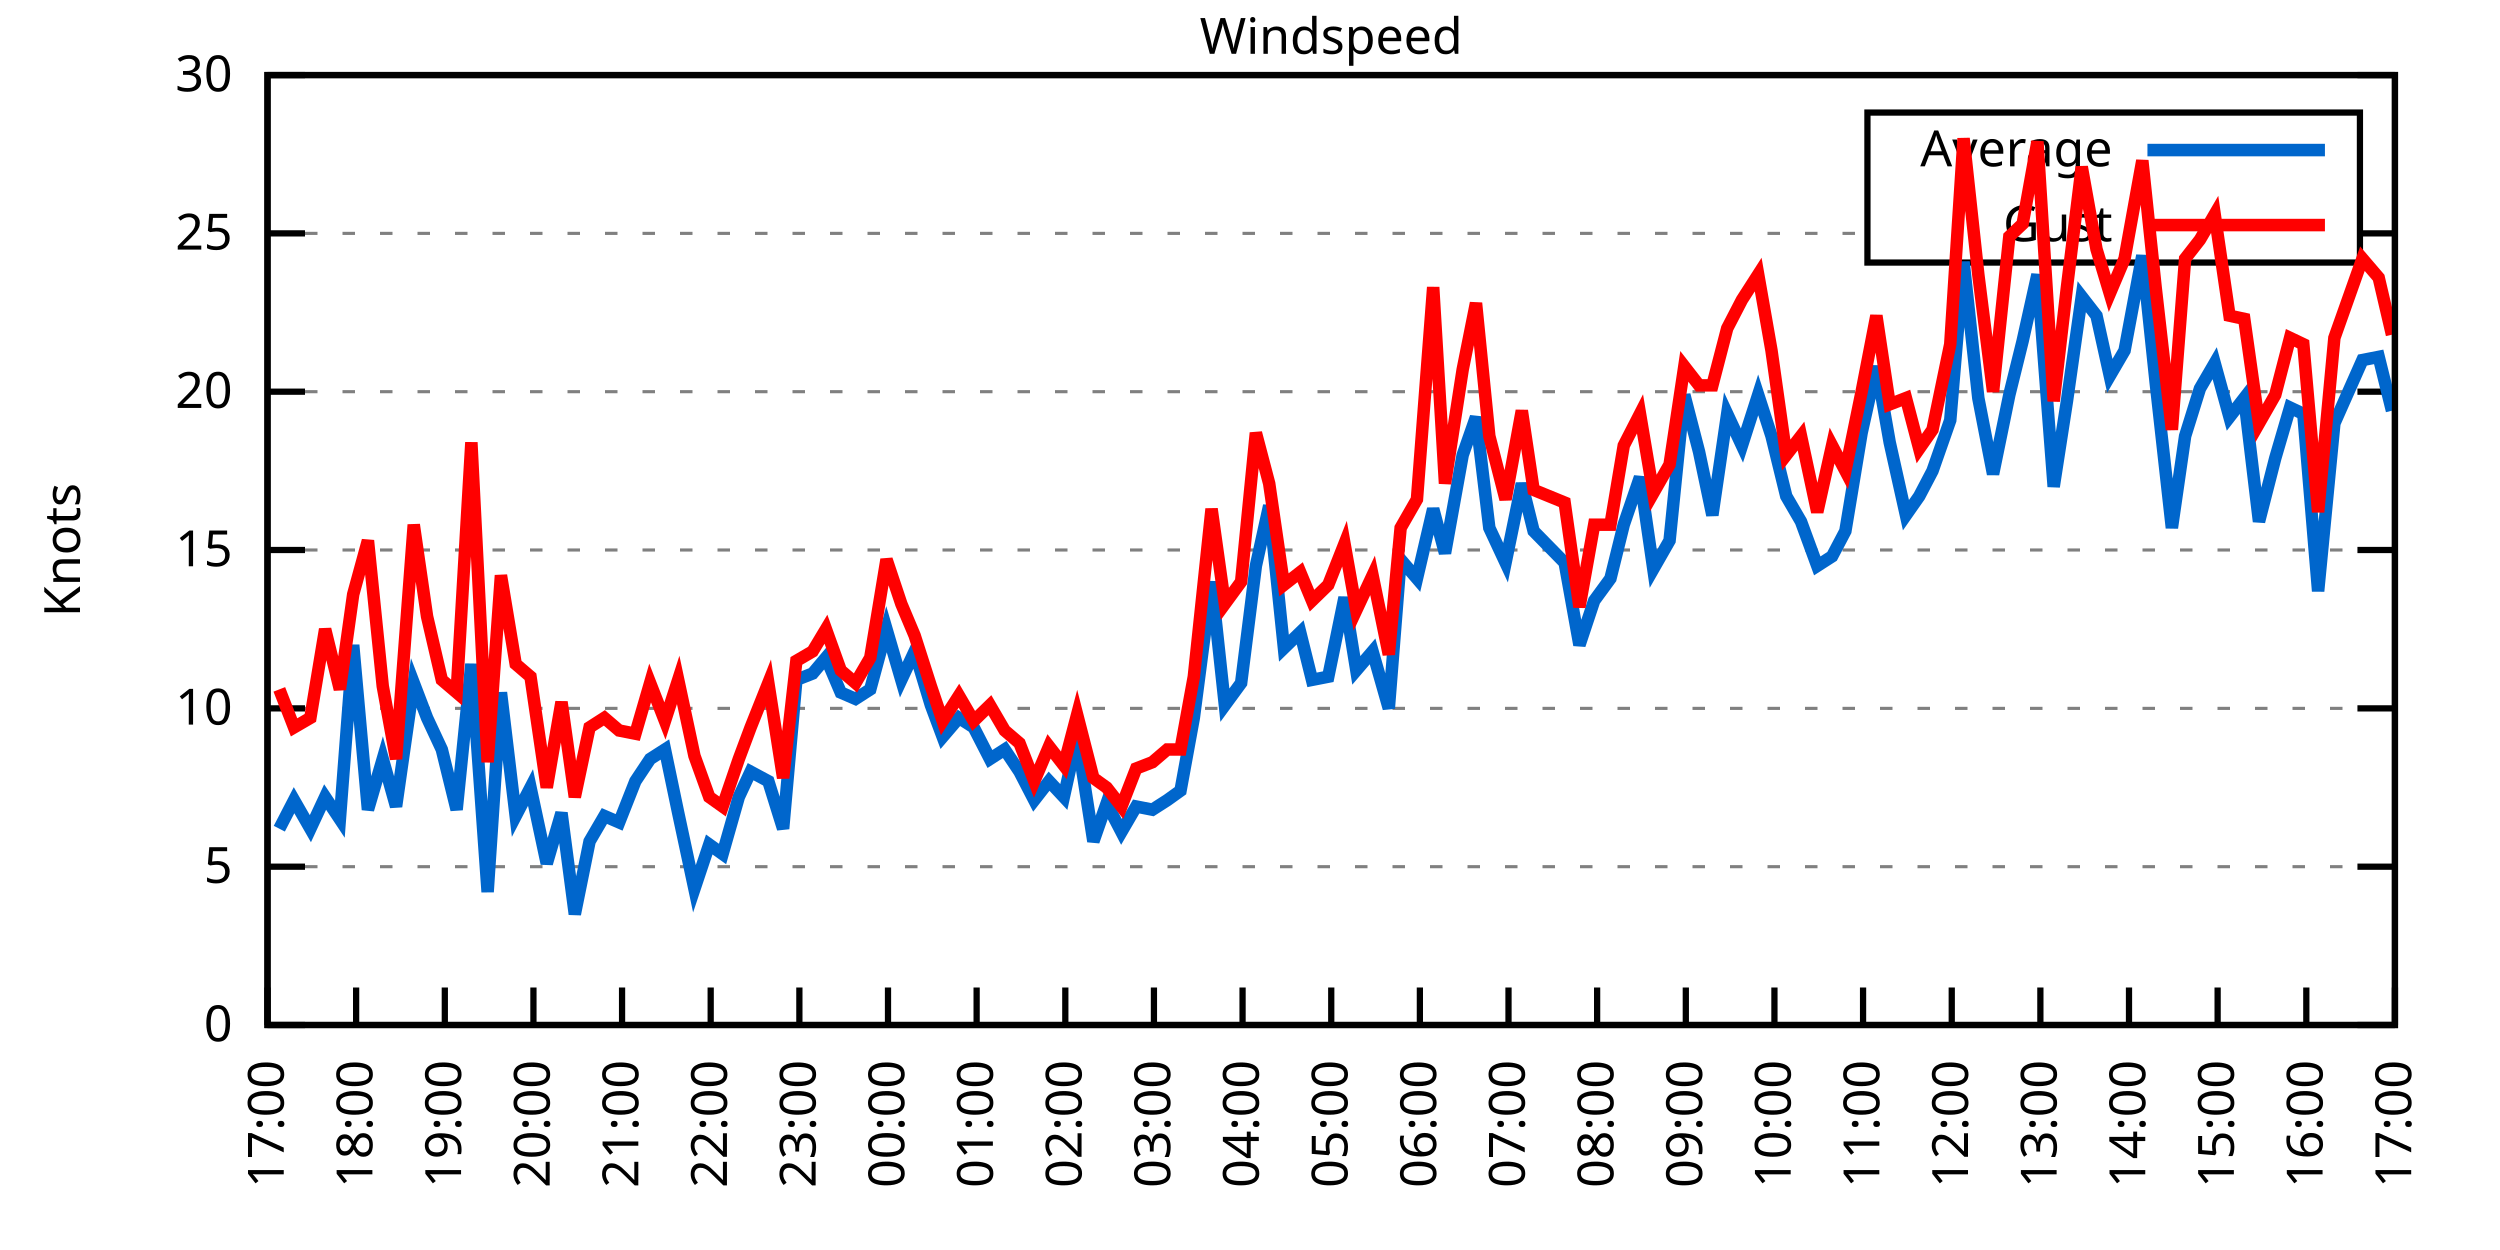
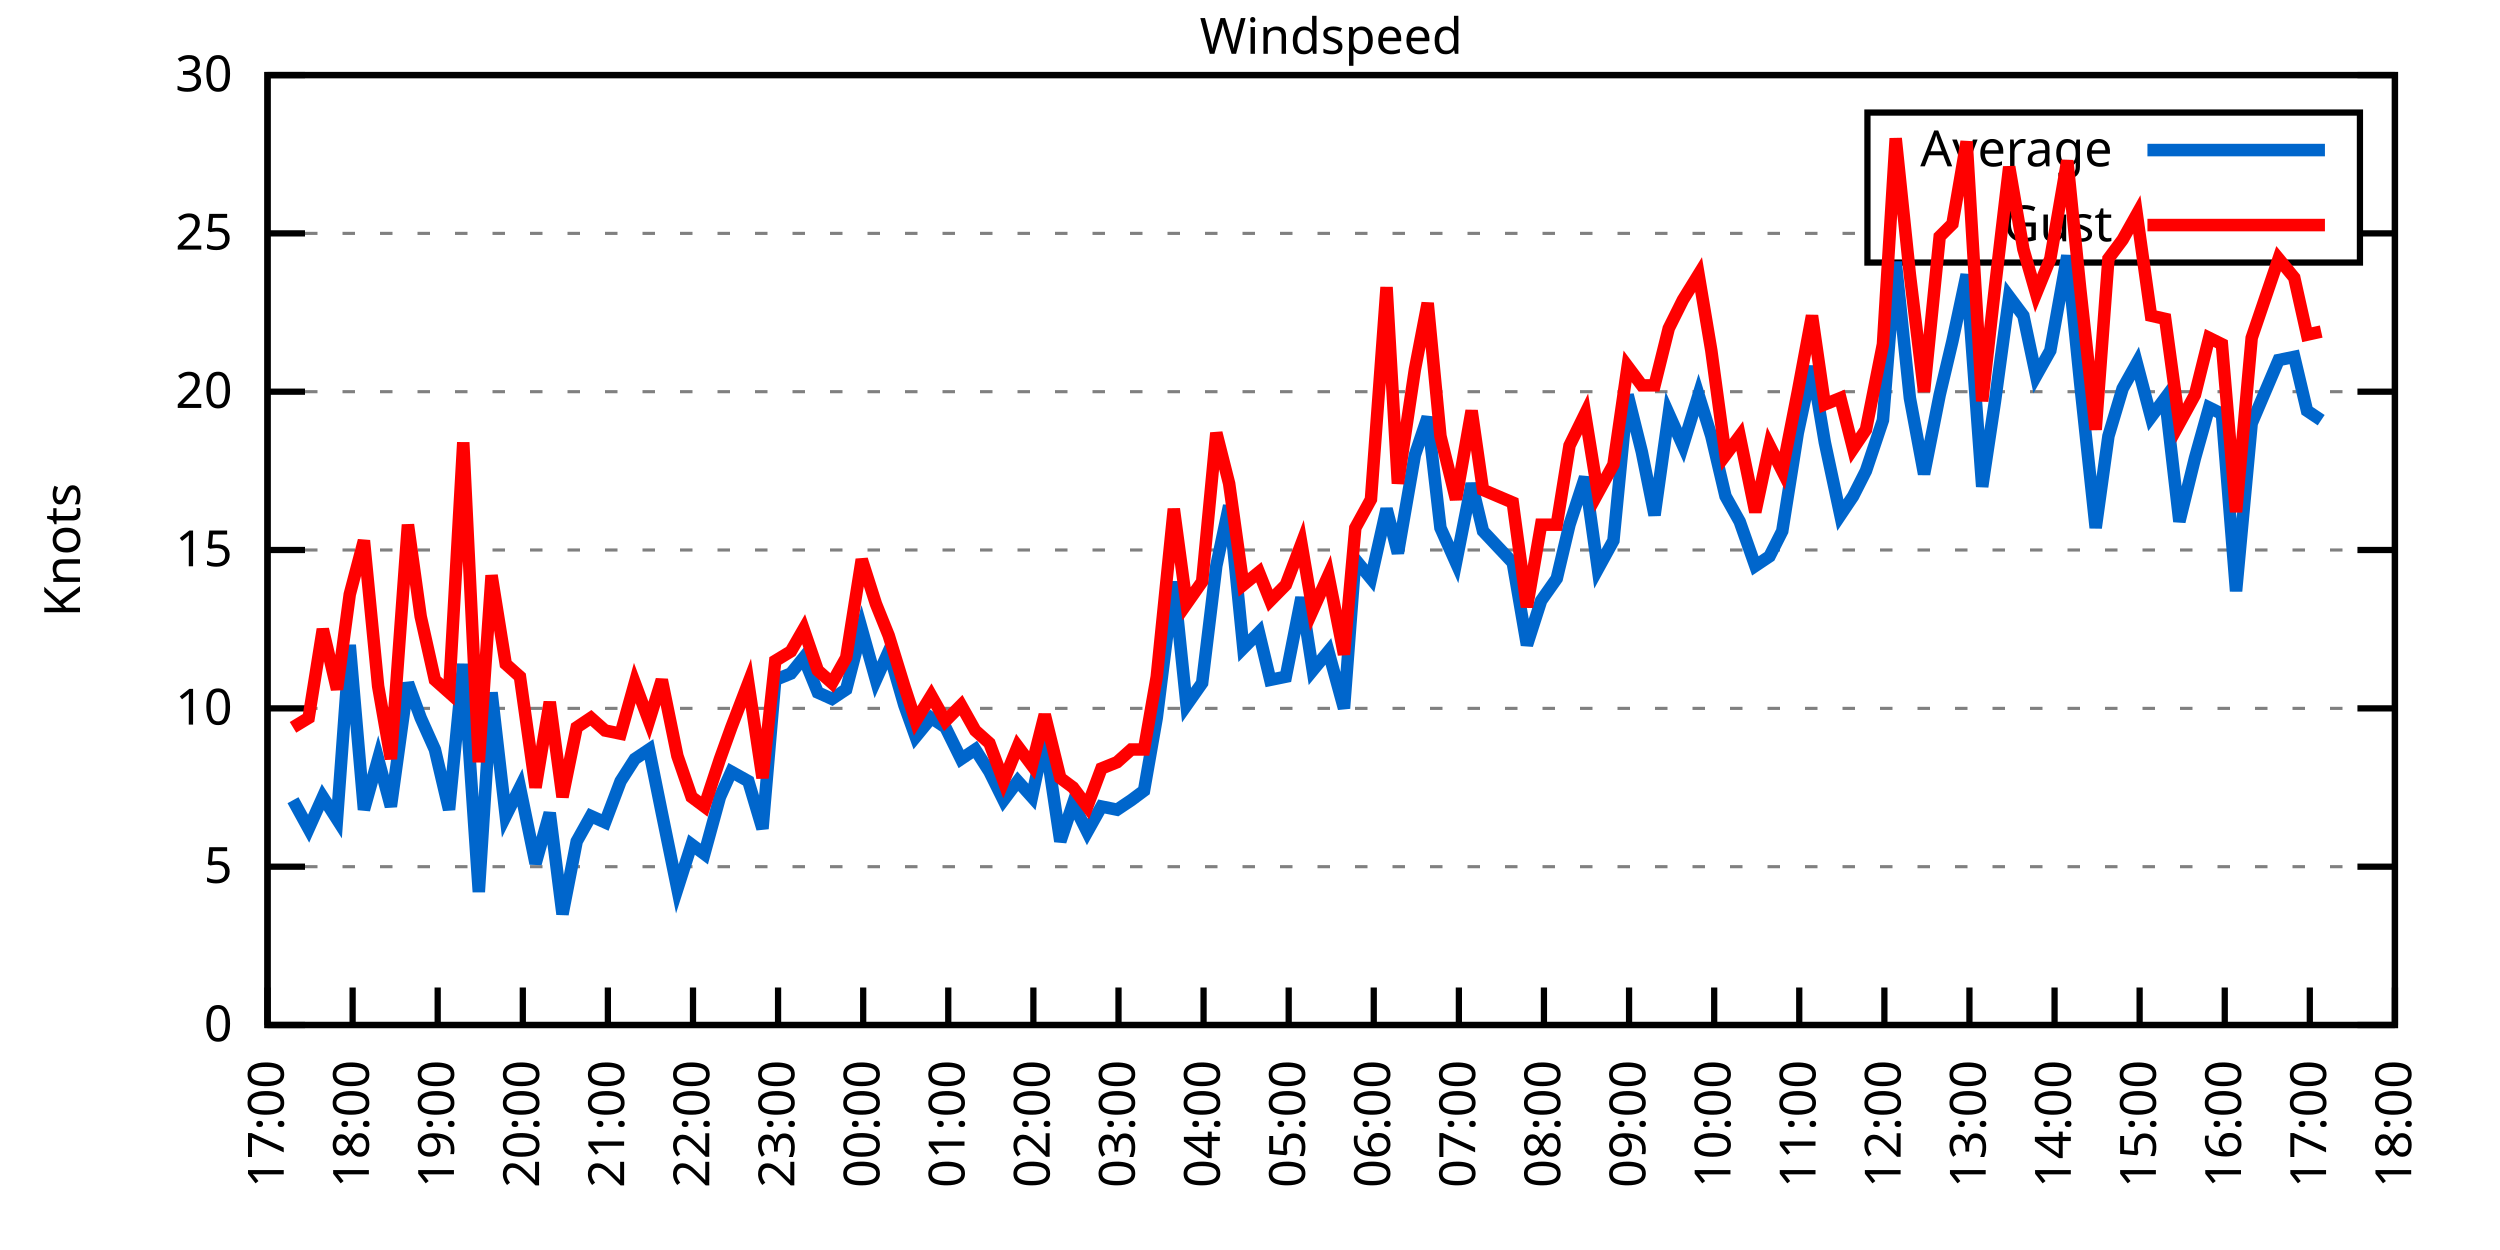
<svg xmlns="http://www.w3.org/2000/svg" xmlns:xlink="http://www.w3.org/1999/xlink" width="400" height="200" viewBox="0 0 400 200">
  <g id="gnuplot_canvas">
    <rect x="0" y="0" width="400" height="200" fill="none" />
    <defs>
      <circle id="gpDot" r="0.5" stroke-width="0.5" stroke="currentColor" />
      <path id="gpPt0" stroke-width="0.333" stroke="currentColor" d="M-1,0 h2 M0,-1 v2" />
      <path id="gpPt1" stroke-width="0.333" stroke="currentColor" d="M-1,-1 L1,1 M1,-1 L-1,1" />
      <path id="gpPt2" stroke-width="0.333" stroke="currentColor" d="M-1,0 L1,0 M0,-1 L0,1 M-1,-1 L1,1 M-1,1 L1,-1" />
      <rect id="gpPt3" stroke-width="0.333" stroke="currentColor" x="-1" y="-1" width="2" height="2" />
      <rect id="gpPt4" stroke-width="0.333" stroke="currentColor" fill="currentColor" x="-1" y="-1" width="2" height="2" />
      <circle id="gpPt5" stroke-width="0.333" stroke="currentColor" cx="0" cy="0" r="1" />
      <use xlink:href="#gpPt5" id="gpPt6" fill="currentColor" stroke="none" />
      <path id="gpPt7" stroke-width="0.333" stroke="currentColor" d="M0,-1.33 L-1.33,0.67 L1.33,0.67 z" />
      <use xlink:href="#gpPt7" id="gpPt8" fill="currentColor" stroke="none" />
      <use xlink:href="#gpPt7" id="gpPt9" stroke="currentColor" transform="rotate(180)" />
      <use xlink:href="#gpPt9" id="gpPt10" fill="currentColor" stroke="none" />
      <use xlink:href="#gpPt3" id="gpPt11" stroke="currentColor" transform="rotate(45)" />
      <use xlink:href="#gpPt11" id="gpPt12" fill="currentColor" stroke="none" />
      <path id="gpPt13" stroke-width="0.333" stroke="currentColor" d="M0,1.330 L1.265,0.411 L0.782,-1.067 L-0.782,-1.076 L-1.265,0.411 z" />
      <use xlink:href="#gpPt13" id="gpPt14" fill="currentColor" stroke="none" />
      <filter id="textbox" filterUnits="objectBoundingBox" x="0" y="0" height="1" width="1">
        <feFlood flood-color="white" flood-opacity="1" result="bgnd" />
        <feComposite in="SourceGraphic" in2="bgnd" operator="atop" />
      </filter>
      <filter id="greybox" filterUnits="objectBoundingBox" x="0" y="0" height="1" width="1">
        <feFlood flood-color="lightgrey" flood-opacity="1" result="grey" />
        <feComposite in="SourceGraphic" in2="grey" operator="atop" />
      </filter>
    </defs>
    <g fill="none" color="white" stroke="currentColor" stroke-width="1.00" stroke-linecap="butt" stroke-linejoin="miter">
</g>
    <g fill="none" color="black" stroke="currentColor" stroke-width="1.00" stroke-linecap="butt" stroke-linejoin="miter">
      <g stroke="none" shape-rendering="crispEdges">
        <polygon fill="rgb(255, 255, 255)" points="42.80,164.00 383.18,164.00 383.18,12.02 42.80,12.02 " />
      </g>
    </g>
    <g fill="none" color="black" stroke="currentColor" stroke-width="1.00" stroke-linecap="butt" stroke-linejoin="miter">
</g>
    <g fill="none" color="black" stroke="black" stroke-width="0.50" stroke-linecap="butt" stroke-linejoin="miter">
</g>
    <g fill="none" color="gray" stroke="currentColor" stroke-width="0.50" stroke-linecap="butt" stroke-linejoin="miter">
      <path stroke="gray" stroke-dasharray="2,4" class="gridline" d="M42.80,164.00 L383.19,164.00  " />
    </g>
    <g fill="none" color="gray" stroke="gray" stroke-width="1.00" stroke-linecap="butt" stroke-linejoin="miter">
</g>
    <g fill="none" color="black" stroke="currentColor" stroke-width="1.00" stroke-linecap="butt" stroke-linejoin="miter">
      <path stroke="black" d="M42.80,164.00 L48.80,164.00 M383.19,164.00 L377.19,164.00  " />
      <g transform="translate(37.20,166.60)" stroke="none" fill="black" font-family="Sans" font-size="8.00" text-anchor="end">
        <text>
          <tspan font-family="Sans"> 0</tspan>
        </text>
      </g>
    </g>
    <g fill="none" color="black" stroke="currentColor" stroke-width="1.00" stroke-linecap="butt" stroke-linejoin="miter">
</g>
    <g fill="none" color="black" stroke="black" stroke-width="0.50" stroke-linecap="butt" stroke-linejoin="miter">
</g>
    <g fill="none" color="gray" stroke="currentColor" stroke-width="0.50" stroke-linecap="butt" stroke-linejoin="miter">
      <path stroke="gray" stroke-dasharray="2,4" class="gridline" d="M42.80,138.67 L383.19,138.67  " />
    </g>
    <g fill="none" color="gray" stroke="gray" stroke-width="1.00" stroke-linecap="butt" stroke-linejoin="miter">
</g>
    <g fill="none" color="black" stroke="currentColor" stroke-width="1.00" stroke-linecap="butt" stroke-linejoin="miter">
      <path stroke="black" d="M42.80,138.67 L48.80,138.67 M383.19,138.67 L377.19,138.67  " />
      <g transform="translate(37.20,141.27)" stroke="none" fill="black" font-family="Sans" font-size="8.00" text-anchor="end">
        <text>
          <tspan font-family="Sans"> 5</tspan>
        </text>
      </g>
    </g>
    <g fill="none" color="black" stroke="currentColor" stroke-width="1.00" stroke-linecap="butt" stroke-linejoin="miter">
</g>
    <g fill="none" color="black" stroke="black" stroke-width="0.50" stroke-linecap="butt" stroke-linejoin="miter">
</g>
    <g fill="none" color="gray" stroke="currentColor" stroke-width="0.50" stroke-linecap="butt" stroke-linejoin="miter">
      <path stroke="gray" stroke-dasharray="2,4" class="gridline" d="M42.80,113.34 L383.19,113.34  " />
    </g>
    <g fill="none" color="gray" stroke="gray" stroke-width="1.00" stroke-linecap="butt" stroke-linejoin="miter">
</g>
    <g fill="none" color="black" stroke="currentColor" stroke-width="1.00" stroke-linecap="butt" stroke-linejoin="miter">
      <path stroke="black" d="M42.80,113.34 L48.80,113.34 M383.19,113.34 L377.19,113.34  " />
      <g transform="translate(37.20,115.94)" stroke="none" fill="black" font-family="Sans" font-size="8.00" text-anchor="end">
        <text>
          <tspan font-family="Sans"> 10</tspan>
        </text>
      </g>
    </g>
    <g fill="none" color="black" stroke="currentColor" stroke-width="1.00" stroke-linecap="butt" stroke-linejoin="miter">
</g>
    <g fill="none" color="black" stroke="black" stroke-width="0.50" stroke-linecap="butt" stroke-linejoin="miter">
</g>
    <g fill="none" color="gray" stroke="currentColor" stroke-width="0.50" stroke-linecap="butt" stroke-linejoin="miter">
      <path stroke="gray" stroke-dasharray="2,4" class="gridline" d="M42.80,88.00 L383.19,88.00  " />
    </g>
    <g fill="none" color="gray" stroke="gray" stroke-width="1.00" stroke-linecap="butt" stroke-linejoin="miter">
</g>
    <g fill="none" color="black" stroke="currentColor" stroke-width="1.00" stroke-linecap="butt" stroke-linejoin="miter">
      <path stroke="black" d="M42.80,88.00 L48.80,88.00 M383.19,88.00 L377.19,88.00  " />
      <g transform="translate(37.20,90.60)" stroke="none" fill="black" font-family="Sans" font-size="8.00" text-anchor="end">
        <text>
          <tspan font-family="Sans"> 15</tspan>
        </text>
      </g>
    </g>
    <g fill="none" color="black" stroke="currentColor" stroke-width="1.00" stroke-linecap="butt" stroke-linejoin="miter">
</g>
    <g fill="none" color="black" stroke="black" stroke-width="0.50" stroke-linecap="butt" stroke-linejoin="miter">
</g>
    <g fill="none" color="gray" stroke="currentColor" stroke-width="0.50" stroke-linecap="butt" stroke-linejoin="miter">
      <path stroke="gray" stroke-dasharray="2,4" class="gridline" d="M42.80,62.67 L383.19,62.67  " />
    </g>
    <g fill="none" color="gray" stroke="gray" stroke-width="1.00" stroke-linecap="butt" stroke-linejoin="miter">
</g>
    <g fill="none" color="black" stroke="currentColor" stroke-width="1.00" stroke-linecap="butt" stroke-linejoin="miter">
      <path stroke="black" d="M42.80,62.67 L48.80,62.67 M383.19,62.67 L377.19,62.67  " />
      <g transform="translate(37.20,65.27)" stroke="none" fill="black" font-family="Sans" font-size="8.00" text-anchor="end">
        <text>
          <tspan font-family="Sans"> 20</tspan>
        </text>
      </g>
    </g>
    <g fill="none" color="black" stroke="currentColor" stroke-width="1.00" stroke-linecap="butt" stroke-linejoin="miter">
</g>
    <g fill="none" color="black" stroke="black" stroke-width="0.50" stroke-linecap="butt" stroke-linejoin="miter">
</g>
    <g fill="none" color="gray" stroke="currentColor" stroke-width="0.50" stroke-linecap="butt" stroke-linejoin="miter">
      <path stroke="gray" stroke-dasharray="2,4" class="gridline" d="M42.80,37.34 L298.79,37.34 M377.59,37.34 L383.19,37.34  " />
    </g>
    <g fill="none" color="gray" stroke="gray" stroke-width="1.00" stroke-linecap="butt" stroke-linejoin="miter">
</g>
    <g fill="none" color="black" stroke="currentColor" stroke-width="1.00" stroke-linecap="butt" stroke-linejoin="miter">
      <path stroke="black" d="M42.80,37.34 L48.80,37.34 M383.19,37.34 L377.19,37.34  " />
      <g transform="translate(37.20,39.94)" stroke="none" fill="black" font-family="Sans" font-size="8.00" text-anchor="end">
        <text>
          <tspan font-family="Sans"> 25</tspan>
        </text>
      </g>
    </g>
    <g fill="none" color="black" stroke="currentColor" stroke-width="1.00" stroke-linecap="butt" stroke-linejoin="miter">
</g>
    <g fill="none" color="black" stroke="black" stroke-width="0.50" stroke-linecap="butt" stroke-linejoin="miter">
</g>
    <g fill="none" color="gray" stroke="currentColor" stroke-width="0.50" stroke-linecap="butt" stroke-linejoin="miter">
      <path stroke="gray" stroke-dasharray="2,4" class="gridline" d="M42.80,12.01 L383.19,12.01  " />
    </g>
    <g fill="none" color="gray" stroke="gray" stroke-width="1.00" stroke-linecap="butt" stroke-linejoin="miter">
</g>
    <g fill="none" color="black" stroke="currentColor" stroke-width="1.00" stroke-linecap="butt" stroke-linejoin="miter">
      <path stroke="black" d="M42.80,12.01 L48.80,12.01 M383.19,12.01 L377.19,12.01  " />
      <g transform="translate(37.20,14.61)" stroke="none" fill="black" font-family="Sans" font-size="8.00" text-anchor="end">
        <text>
          <tspan font-family="Sans"> 30</tspan>
        </text>
      </g>
    </g>
    <g fill="none" color="black" stroke="currentColor" stroke-width="1.00" stroke-linecap="butt" stroke-linejoin="miter">
      <path stroke="black" d="M42.80,164.00 L42.80,158.00  " />
      <g transform="translate(45.40,169.60) rotate(270.00)" stroke="none" fill="black" font-family="Sans" font-size="8.00" text-anchor="end">
        <text>
          <tspan font-family="Sans">17:00</tspan>
        </text>
      </g>
    </g>
    <g fill="none" color="black" stroke="currentColor" stroke-width="1.00" stroke-linecap="butt" stroke-linejoin="miter">
-       <path stroke="black" d="M56.98,164.00 L56.98,158.00  " />
-       <g transform="translate(59.58,169.60) rotate(270.00)" stroke="none" fill="black" font-family="Sans" font-size="8.00" text-anchor="end">
+       <path stroke="black" d="M56.42,164.00 L56.42,158.00  " />
+       <g transform="translate(59.02,169.60) rotate(270.00)" stroke="none" fill="black" font-family="Sans" font-size="8.00" text-anchor="end">
        <text>
          <tspan font-family="Sans">18:00</tspan>
        </text>
      </g>
    </g>
    <g fill="none" color="black" stroke="currentColor" stroke-width="1.00" stroke-linecap="butt" stroke-linejoin="miter">
-       <path stroke="black" d="M71.17,164.00 L71.17,158.00  " />
-       <g transform="translate(73.77,169.60) rotate(270.00)" stroke="none" fill="black" font-family="Sans" font-size="8.00" text-anchor="end">
+       <path stroke="black" d="M70.03,164.00 L70.03,158.00  " />
+       <g transform="translate(72.63,169.60) rotate(270.00)" stroke="none" fill="black" font-family="Sans" font-size="8.00" text-anchor="end">
        <text>
          <tspan font-family="Sans">19:00</tspan>
        </text>
      </g>
    </g>
    <g fill="none" color="black" stroke="currentColor" stroke-width="1.00" stroke-linecap="butt" stroke-linejoin="miter">
-       <path stroke="black" d="M85.35,164.00 L85.35,158.00  " />
-       <g transform="translate(87.95,169.60) rotate(270.00)" stroke="none" fill="black" font-family="Sans" font-size="8.00" text-anchor="end">
+       <path stroke="black" d="M83.65,164.00 L83.65,158.00  " />
+       <g transform="translate(86.25,169.60) rotate(270.00)" stroke="none" fill="black" font-family="Sans" font-size="8.00" text-anchor="end">
        <text>
          <tspan font-family="Sans">20:00</tspan>
        </text>
      </g>
    </g>
    <g fill="none" color="black" stroke="currentColor" stroke-width="1.00" stroke-linecap="butt" stroke-linejoin="miter">
-       <path stroke="black" d="M99.53,164.00 L99.53,158.00  " />
-       <g transform="translate(102.13,169.60) rotate(270.00)" stroke="none" fill="black" font-family="Sans" font-size="8.00" text-anchor="end">
+       <path stroke="black" d="M97.26,164.00 L97.26,158.00  " />
+       <g transform="translate(99.86,169.60) rotate(270.00)" stroke="none" fill="black" font-family="Sans" font-size="8.00" text-anchor="end">
        <text>
          <tspan font-family="Sans">21:00</tspan>
        </text>
      </g>
    </g>
    <g fill="none" color="black" stroke="currentColor" stroke-width="1.00" stroke-linecap="butt" stroke-linejoin="miter">
-       <path stroke="black" d="M113.71,164.00 L113.71,158.00  " />
-       <g transform="translate(116.31,169.60) rotate(270.00)" stroke="none" fill="black" font-family="Sans" font-size="8.00" text-anchor="end">
+       <path stroke="black" d="M110.88,164.00 L110.88,158.00  " />
+       <g transform="translate(113.48,169.60) rotate(270.00)" stroke="none" fill="black" font-family="Sans" font-size="8.00" text-anchor="end">
        <text>
          <tspan font-family="Sans">22:00</tspan>
        </text>
      </g>
    </g>
    <g fill="none" color="black" stroke="currentColor" stroke-width="1.00" stroke-linecap="butt" stroke-linejoin="miter">
-       <path stroke="black" d="M127.90,164.00 L127.90,158.00  " />
-       <g transform="translate(130.50,169.60) rotate(270.00)" stroke="none" fill="black" font-family="Sans" font-size="8.00" text-anchor="end">
+       <path stroke="black" d="M124.49,164.00 L124.49,158.00  " />
+       <g transform="translate(127.09,169.60) rotate(270.00)" stroke="none" fill="black" font-family="Sans" font-size="8.00" text-anchor="end">
        <text>
          <tspan font-family="Sans">23:00</tspan>
        </text>
      </g>
    </g>
    <g fill="none" color="black" stroke="currentColor" stroke-width="1.00" stroke-linecap="butt" stroke-linejoin="miter">
-       <path stroke="black" d="M142.08,164.00 L142.08,158.00  " />
-       <g transform="translate(144.68,169.60) rotate(270.00)" stroke="none" fill="black" font-family="Sans" font-size="8.00" text-anchor="end">
+       <path stroke="black" d="M138.11,164.00 L138.11,158.00  " />
+       <g transform="translate(140.71,169.60) rotate(270.00)" stroke="none" fill="black" font-family="Sans" font-size="8.00" text-anchor="end">
        <text>
          <tspan font-family="Sans">00:00</tspan>
        </text>
      </g>
    </g>
    <g fill="none" color="black" stroke="currentColor" stroke-width="1.00" stroke-linecap="butt" stroke-linejoin="miter">
-       <path stroke="black" d="M156.26,164.00 L156.26,158.00  " />
-       <g transform="translate(158.86,169.60) rotate(270.00)" stroke="none" fill="black" font-family="Sans" font-size="8.00" text-anchor="end">
+       <path stroke="black" d="M151.72,164.00 L151.72,158.00  " />
+       <g transform="translate(154.32,169.60) rotate(270.00)" stroke="none" fill="black" font-family="Sans" font-size="8.00" text-anchor="end">
        <text>
          <tspan font-family="Sans">01:00</tspan>
        </text>
      </g>
    </g>
    <g fill="none" color="black" stroke="currentColor" stroke-width="1.00" stroke-linecap="butt" stroke-linejoin="miter">
-       <path stroke="black" d="M170.45,164.00 L170.45,158.00  " />
-       <g transform="translate(173.05,169.60) rotate(270.00)" stroke="none" fill="black" font-family="Sans" font-size="8.00" text-anchor="end">
+       <path stroke="black" d="M165.34,164.00 L165.34,158.00  " />
+       <g transform="translate(167.94,169.60) rotate(270.00)" stroke="none" fill="black" font-family="Sans" font-size="8.00" text-anchor="end">
        <text>
          <tspan font-family="Sans">02:00</tspan>
        </text>
      </g>
    </g>
    <g fill="none" color="black" stroke="currentColor" stroke-width="1.00" stroke-linecap="butt" stroke-linejoin="miter">
-       <path stroke="black" d="M184.63,164.00 L184.63,158.00  " />
-       <g transform="translate(187.23,169.60) rotate(270.00)" stroke="none" fill="black" font-family="Sans" font-size="8.00" text-anchor="end">
+       <path stroke="black" d="M178.96,164.00 L178.96,158.00  " />
+       <g transform="translate(181.56,169.60) rotate(270.00)" stroke="none" fill="black" font-family="Sans" font-size="8.00" text-anchor="end">
        <text>
          <tspan font-family="Sans">03:00</tspan>
        </text>
      </g>
    </g>
    <g fill="none" color="black" stroke="currentColor" stroke-width="1.00" stroke-linecap="butt" stroke-linejoin="miter">
-       <path stroke="black" d="M198.81,164.00 L198.81,158.00  " />
-       <g transform="translate(201.41,169.60) rotate(270.00)" stroke="none" fill="black" font-family="Sans" font-size="8.00" text-anchor="end">
+       <path stroke="black" d="M192.57,164.00 L192.57,158.00  " />
+       <g transform="translate(195.17,169.60) rotate(270.00)" stroke="none" fill="black" font-family="Sans" font-size="8.00" text-anchor="end">
        <text>
          <tspan font-family="Sans">04:00</tspan>
        </text>
      </g>
    </g>
    <g fill="none" color="black" stroke="currentColor" stroke-width="1.00" stroke-linecap="butt" stroke-linejoin="miter">
-       <path stroke="black" d="M213.00,164.00 L213.00,158.00  " />
-       <g transform="translate(215.60,169.60) rotate(270.00)" stroke="none" fill="black" font-family="Sans" font-size="8.00" text-anchor="end">
+       <path stroke="black" d="M206.19,164.00 L206.19,158.00  " />
+       <g transform="translate(208.79,169.60) rotate(270.00)" stroke="none" fill="black" font-family="Sans" font-size="8.00" text-anchor="end">
        <text>
          <tspan font-family="Sans">05:00</tspan>
        </text>
      </g>
    </g>
    <g fill="none" color="black" stroke="currentColor" stroke-width="1.00" stroke-linecap="butt" stroke-linejoin="miter">
-       <path stroke="black" d="M227.18,164.00 L227.18,158.00  " />
-       <g transform="translate(229.78,169.60) rotate(270.00)" stroke="none" fill="black" font-family="Sans" font-size="8.00" text-anchor="end">
+       <path stroke="black" d="M219.80,164.00 L219.80,158.00  " />
+       <g transform="translate(222.40,169.60) rotate(270.00)" stroke="none" fill="black" font-family="Sans" font-size="8.00" text-anchor="end">
        <text>
          <tspan font-family="Sans">06:00</tspan>
        </text>
      </g>
    </g>
    <g fill="none" color="black" stroke="currentColor" stroke-width="1.00" stroke-linecap="butt" stroke-linejoin="miter">
-       <path stroke="black" d="M241.36,164.00 L241.36,158.00  " />
-       <g transform="translate(243.96,169.60) rotate(270.00)" stroke="none" fill="black" font-family="Sans" font-size="8.00" text-anchor="end">
+       <path stroke="black" d="M233.42,164.00 L233.42,158.00  " />
+       <g transform="translate(236.02,169.60) rotate(270.00)" stroke="none" fill="black" font-family="Sans" font-size="8.00" text-anchor="end">
        <text>
          <tspan font-family="Sans">07:00</tspan>
        </text>
      </g>
    </g>
    <g fill="none" color="black" stroke="currentColor" stroke-width="1.00" stroke-linecap="butt" stroke-linejoin="miter">
-       <path stroke="black" d="M255.54,164.00 L255.54,158.00  " />
-       <g transform="translate(258.14,169.60) rotate(270.00)" stroke="none" fill="black" font-family="Sans" font-size="8.00" text-anchor="end">
+       <path stroke="black" d="M247.03,164.00 L247.03,158.00  " />
+       <g transform="translate(249.63,169.60) rotate(270.00)" stroke="none" fill="black" font-family="Sans" font-size="8.00" text-anchor="end">
        <text>
          <tspan font-family="Sans">08:00</tspan>
        </text>
      </g>
    </g>
    <g fill="none" color="black" stroke="currentColor" stroke-width="1.00" stroke-linecap="butt" stroke-linejoin="miter">
-       <path stroke="black" d="M269.73,164.00 L269.73,158.00  " />
-       <g transform="translate(272.33,169.60) rotate(270.00)" stroke="none" fill="black" font-family="Sans" font-size="8.00" text-anchor="end">
+       <path stroke="black" d="M260.65,164.00 L260.65,158.00  " />
+       <g transform="translate(263.25,169.60) rotate(270.00)" stroke="none" fill="black" font-family="Sans" font-size="8.00" text-anchor="end">
        <text>
          <tspan font-family="Sans">09:00</tspan>
        </text>
      </g>
    </g>
    <g fill="none" color="black" stroke="currentColor" stroke-width="1.00" stroke-linecap="butt" stroke-linejoin="miter">
-       <path stroke="black" d="M283.91,164.00 L283.91,158.00  " />
-       <g transform="translate(286.51,169.60) rotate(270.00)" stroke="none" fill="black" font-family="Sans" font-size="8.00" text-anchor="end">
+       <path stroke="black" d="M274.27,164.00 L274.27,158.00  " />
+       <g transform="translate(276.87,169.60) rotate(270.00)" stroke="none" fill="black" font-family="Sans" font-size="8.00" text-anchor="end">
        <text>
          <tspan font-family="Sans">10:00</tspan>
        </text>
      </g>
    </g>
    <g fill="none" color="black" stroke="currentColor" stroke-width="1.00" stroke-linecap="butt" stroke-linejoin="miter">
-       <path stroke="black" d="M298.09,164.00 L298.09,158.00  " />
-       <g transform="translate(300.69,169.60) rotate(270.00)" stroke="none" fill="black" font-family="Sans" font-size="8.00" text-anchor="end">
+       <path stroke="black" d="M287.88,164.00 L287.88,158.00  " />
+       <g transform="translate(290.48,169.60) rotate(270.00)" stroke="none" fill="black" font-family="Sans" font-size="8.00" text-anchor="end">
        <text>
          <tspan font-family="Sans">11:00</tspan>
        </text>
      </g>
    </g>
    <g fill="none" color="black" stroke="currentColor" stroke-width="1.00" stroke-linecap="butt" stroke-linejoin="miter">
-       <path stroke="black" d="M312.28,164.00 L312.28,158.00  " />
-       <g transform="translate(314.88,169.60) rotate(270.00)" stroke="none" fill="black" font-family="Sans" font-size="8.00" text-anchor="end">
+       <path stroke="black" d="M301.50,164.00 L301.50,158.00  " />
+       <g transform="translate(304.10,169.60) rotate(270.00)" stroke="none" fill="black" font-family="Sans" font-size="8.00" text-anchor="end">
        <text>
          <tspan font-family="Sans">12:00</tspan>
        </text>
      </g>
    </g>
    <g fill="none" color="black" stroke="currentColor" stroke-width="1.00" stroke-linecap="butt" stroke-linejoin="miter">
-       <path stroke="black" d="M326.46,164.00 L326.46,158.00  " />
-       <g transform="translate(329.06,169.60) rotate(270.00)" stroke="none" fill="black" font-family="Sans" font-size="8.00" text-anchor="end">
+       <path stroke="black" d="M315.11,164.00 L315.11,158.00  " />
+       <g transform="translate(317.71,169.60) rotate(270.00)" stroke="none" fill="black" font-family="Sans" font-size="8.00" text-anchor="end">
        <text>
          <tspan font-family="Sans">13:00</tspan>
        </text>
      </g>
    </g>
    <g fill="none" color="black" stroke="currentColor" stroke-width="1.00" stroke-linecap="butt" stroke-linejoin="miter">
-       <path stroke="black" d="M340.64,164.00 L340.64,158.00  " />
-       <g transform="translate(343.24,169.60) rotate(270.00)" stroke="none" fill="black" font-family="Sans" font-size="8.00" text-anchor="end">
+       <path stroke="black" d="M328.73,164.00 L328.73,158.00  " />
+       <g transform="translate(331.33,169.60) rotate(270.00)" stroke="none" fill="black" font-family="Sans" font-size="8.00" text-anchor="end">
        <text>
          <tspan font-family="Sans">14:00</tspan>
        </text>
      </g>
    </g>
    <g fill="none" color="black" stroke="currentColor" stroke-width="1.00" stroke-linecap="butt" stroke-linejoin="miter">
-       <path stroke="black" d="M354.82,164.00 L354.82,158.00  " />
-       <g transform="translate(357.42,169.60) rotate(270.00)" stroke="none" fill="black" font-family="Sans" font-size="8.00" text-anchor="end">
+       <path stroke="black" d="M342.34,164.00 L342.34,158.00  " />
+       <g transform="translate(344.94,169.60) rotate(270.00)" stroke="none" fill="black" font-family="Sans" font-size="8.00" text-anchor="end">
        <text>
          <tspan font-family="Sans">15:00</tspan>
        </text>
      </g>
    </g>
    <g fill="none" color="black" stroke="currentColor" stroke-width="1.00" stroke-linecap="butt" stroke-linejoin="miter">
-       <path stroke="black" d="M369.01,164.00 L369.01,158.00  " />
-       <g transform="translate(371.61,169.60) rotate(270.00)" stroke="none" fill="black" font-family="Sans" font-size="8.00" text-anchor="end">
+       <path stroke="black" d="M355.96,164.00 L355.96,158.00  " />
+       <g transform="translate(358.56,169.60) rotate(270.00)" stroke="none" fill="black" font-family="Sans" font-size="8.00" text-anchor="end">
        <text>
          <tspan font-family="Sans">16:00</tspan>
+         </text>
+       </g>
+     </g>
+     <g fill="none" color="black" stroke="currentColor" stroke-width="1.00" stroke-linecap="butt" stroke-linejoin="miter">
+       <path stroke="black" d="M369.57,164.00 L369.57,158.00  " />
+       <g transform="translate(372.17,169.60) rotate(270.00)" stroke="none" fill="black" font-family="Sans" font-size="8.00" text-anchor="end">
+         <text>
+           <tspan font-family="Sans">17:00</tspan>
        </text>
      </g>
    </g>
    <g fill="none" color="black" stroke="currentColor" stroke-width="1.00" stroke-linecap="butt" stroke-linejoin="miter">
      <path stroke="black" d="M383.19,164.00 L383.19,158.00  " />
      <g transform="translate(385.79,169.60) rotate(270.00)" stroke="none" fill="black" font-family="Sans" font-size="8.00" text-anchor="end">
        <text>
-           <tspan font-family="Sans">17:00</tspan>
+           <tspan font-family="Sans">18:00</tspan>
        </text>
      </g>
    </g>
    <g fill="none" color="black" stroke="currentColor" stroke-width="1.00" stroke-linecap="butt" stroke-linejoin="miter">
</g>
    <g fill="none" color="black" stroke="currentColor" stroke-width="1.00" stroke-linecap="butt" stroke-linejoin="miter">
      <path stroke="black" d="M42.80,12.01 L42.80,164.00 L383.19,164.00 L383.19,12.01 L42.80,12.01 Z  " />
    </g>
    <g fill="none" color="black" stroke="currentColor" stroke-width="1.00" stroke-linecap="butt" stroke-linejoin="miter">
</g>
    <g fill="none" color="black" stroke="currentColor" stroke-width="1.00" stroke-linecap="butt" stroke-linejoin="miter">
      <path stroke="black" d="M298.79,42.01 L298.79,18.01 L377.59,18.01 L377.59,42.01 L298.79,42.01 Z  " />
    </g>
    <g id="Windspeed_plot_1">
      <g fill="none" color="white" stroke="black" stroke-width="2.00" stroke-linecap="butt" stroke-linejoin="miter">
</g>
      <g fill="none" color="black" stroke="currentColor" stroke-width="2.00" stroke-linecap="butt" stroke-linejoin="miter">
        <g transform="translate(337.99,26.61)" stroke="none" fill="black" font-family="Sans" font-size="8.00" text-anchor="end">
          <text>
            <tspan font-family="Sans">Average</tspan>
          </text>
        </g>
      </g>
      <g fill="none" color="black" stroke="currentColor" stroke-width="2.00" stroke-linecap="butt" stroke-linejoin="miter">
-         <path stroke="rgb(  0, 102, 204)" d="M343.59,24.01 L371.99,24.01 M44.69,132.59 L47.05,128.03 L49.66,132.59 L52.02,127.52 L54.38,131.07 L56.51,103.20   L58.87,129.55 L61.24,121.44 L63.37,129.04 L66.20,109.28 L68.33,114.86 L70.69,119.92 L73.06,129.55 L75.42,106.24   L78.02,142.72 L80.15,110.80 L82.51,130.56 L84.88,126.00 L87.48,138.16 L89.84,130.06 L91.97,146.27 L94.33,134.62   L96.70,130.56 L99.06,131.58 L101.66,124.99 L104.02,121.44 L106.39,119.92 L108.51,130.06 L111.11,142.21 L113.48,135.12   L115.61,136.64 L118.21,127.52 L120.10,123.47 L122.93,124.99 L125.30,132.59 L127.42,108.78 L130.02,107.76 L132.15,105.23   L134.52,110.80 L136.88,111.82 L139.24,110.30 L141.84,100.67 L144.21,108.78 L146.34,104.22 L148.94,112.83 L150.83,117.90   L153.43,114.86 L155.79,116.38 L158.39,121.44 L160.75,119.92 L163.12,123.47 L165.48,128.03 L167.85,124.99 L170.21,127.52   L172.34,117.90 L174.94,134.62 L177.06,128.54 L179.43,133.10 L181.79,129.04 L184.39,129.55 L186.76,128.03 L188.88,126.51   L191.01,114.86 L193.85,93.07 L195.98,112.83 L198.58,109.28 L200.94,90.54 L203.07,80.91 L205.43,103.71 L208.03,101.18   L209.92,108.78 L212.52,108.27 L215.12,95.60 L217.01,107.26 L219.61,104.22 L222.21,113.34 L224.10,89.52 L226.71,92.56   L229.31,81.42 L231.20,88.51 L234.03,72.81 L236.16,66.73 L238.29,84.46 L240.89,90.03 L243.49,77.37 L245.38,84.97   L250.34,90.03 L252.71,103.20 L255.07,96.11 L257.67,92.56 L259.80,83.95 L262.40,76.35 L264.53,91.04 L267.13,86.49   L269.49,63.18 L271.85,72.30 L273.98,82.43 L276.35,66.22 L278.71,71.29 L281.31,63.18 L283.44,69.77 L285.80,79.39   L288.16,83.45 L290.76,90.54 L293.13,89.02 L295.26,84.97 L297.86,69.26 L300.22,58.62 L302.35,70.78 L304.95,82.43   L307.08,79.39 L309.20,75.34 L312.04,67.23 L314.17,41.90 L316.53,63.69 L318.89,75.85 L321.49,63.18 L323.62,54.57   L325.99,43.93 L328.59,77.87 L330.71,64.19 L333.08,47.47 L335.44,50.51 L337.57,60.14 L339.93,56.09 L342.77,40.89   L344.90,61.15 L347.50,84.46 L349.62,69.77 L351.99,62.17 L354.35,58.11 L356.72,66.73 L359.08,63.69 L361.44,83.45   L364.04,73.31 L366.41,65.21 L368.53,66.22 L370.90,94.59 L373.50,67.74 L377.99,57.61 L380.59,57.10 L382.72,65.71    " />
+         <path stroke="rgb(  0, 102, 204)" d="M343.59,24.01 L371.99,24.01 M46.88,128.03 L49.38,132.59 L51.65,127.52 L53.92,131.07 L55.96,103.20 L58.23,129.55   L60.50,121.44 L62.54,129.04 L65.27,109.28 L67.31,114.86 L69.58,119.92 L71.85,129.55 L74.12,106.24 L76.61,142.72   L78.65,110.80 L80.92,130.56 L83.19,126.00 L85.69,138.16 L87.96,130.06 L90.00,146.27 L92.27,134.62 L94.54,130.56   L96.81,131.58 L99.30,124.99 L101.57,121.44 L103.84,119.92 L105.89,130.06 L108.38,142.21 L110.65,135.12 L112.69,136.64   L115.19,127.52 L117.01,123.47 L119.73,124.99 L122.00,132.59 L124.04,108.78 L126.54,107.76 L128.58,105.23 L130.85,110.80   L133.12,111.82 L135.39,110.30 L137.88,100.67 L140.15,108.78 L142.19,104.22 L144.69,112.83 L146.51,117.90 L149.00,114.86   L151.27,116.38 L153.77,121.44 L156.04,119.92 L158.31,123.47 L160.57,128.03 L162.84,124.99 L165.11,127.52 L167.16,117.90   L169.65,134.62 L171.69,128.54 L173.96,133.10 L176.23,129.04 L178.73,129.55 L181.00,128.03 L183.04,126.51 L185.08,114.86   L187.81,93.07 L189.85,112.83 L192.34,109.28 L194.61,90.54 L196.66,80.91 L198.93,103.71 L201.42,101.18 L203.24,108.78   L205.73,108.27 L208.23,95.60 L210.04,107.26 L212.54,104.22 L215.04,113.34 L216.85,89.52 L219.35,92.56 L221.85,81.42   L223.66,88.51 L226.38,72.81 L228.43,66.73 L230.47,84.46 L232.96,90.03 L235.46,77.37 L237.28,84.97 L242.04,90.03   L244.31,103.20 L246.58,96.11 L249.08,92.56 L251.12,83.95 L253.61,76.35 L255.66,91.04 L258.15,86.49 L260.42,63.18   L262.69,72.30 L264.73,82.43 L267.00,66.22 L269.27,71.29 L271.77,63.18 L273.81,69.77 L276.08,79.39 L278.35,83.45   L280.85,90.54 L283.12,89.02 L285.16,84.97 L287.65,69.26 L289.92,58.62 L291.97,70.78 L294.46,82.43 L296.50,79.39   L298.55,75.34 L301.27,67.23 L303.31,41.90 L305.58,63.69 L307.85,75.85 L310.35,63.18 L312.39,54.57 L314.66,43.93   L317.15,77.87 L319.20,64.19 L321.47,47.47 L323.74,50.51 L325.78,60.14 L328.05,56.09 L330.77,40.89 L332.81,61.15   L335.31,84.46 L337.35,69.77 L339.62,62.17 L341.89,58.11 L344.16,66.73 L346.43,63.69 L348.70,83.45 L351.19,73.31   L353.46,65.21 L355.50,66.22 L357.77,94.59 L360.27,67.74 L364.58,57.61 L367.08,57.10 L369.12,65.71 L371.39,67.23    " />
      </g>
    </g>
    <g id="Windspeed_plot_2">
      <g fill="none" color="black" stroke="currentColor" stroke-width="2.00" stroke-linecap="butt" stroke-linejoin="miter">
        <g transform="translate(337.99,38.61)" stroke="none" fill="black" font-family="Sans" font-size="8.00" text-anchor="end">
          <text>
            <tspan font-family="Sans">Gust</tspan>
          </text>
        </g>
      </g>
      <g fill="none" color="black" stroke="currentColor" stroke-width="2.00" stroke-linecap="butt" stroke-linejoin="miter">
-         <path stroke="rgb(255,   0,   0)" d="M343.59,36.01 L371.99,36.01 M44.69,110.30 L47.05,116.38 L49.66,114.86 L52.02,100.67 L54.38,110.30 L56.51,95.10   L58.87,86.49 L61.24,109.79 L63.37,121.44 L66.20,83.95 L68.33,98.64 L70.69,108.78 L73.06,110.80 L75.42,70.78   L78.02,121.95 L80.15,92.06 L82.51,106.24 L84.88,108.27 L87.48,126.00 L89.84,112.32 L91.97,127.52 L94.33,116.38   L96.70,114.86 L99.06,116.88 L101.66,117.39 L104.02,109.28 L106.39,115.36 L108.51,108.78 L111.11,120.94 L113.48,127.52   L115.61,129.04 L118.21,121.44 L120.10,116.38 L122.93,109.28 L125.30,124.48 L127.42,105.74 L130.02,104.22 L132.15,100.67   L134.52,107.26 L136.88,109.28 L139.24,105.23 L141.84,89.52 L144.21,96.62 L146.34,101.68 L148.94,109.79 L150.83,115.36   L153.43,111.31 L155.79,115.36 L158.39,112.83 L160.75,116.88 L163.12,118.91 L165.48,124.99 L167.85,119.42 L170.21,122.46   L172.34,114.35 L174.94,124.48 L177.06,126.00 L179.43,129.04 L181.79,122.96 L184.39,121.95 L186.76,119.92 L188.88,119.92   L191.01,108.27 L193.85,81.42 L195.98,96.62 L198.58,93.07 L200.94,69.26 L203.07,77.37 L205.43,93.58 L208.03,91.55   L209.92,96.11 L212.52,93.58 L215.12,86.99 L217.01,97.63 L219.61,92.06 L222.21,104.72 L224.10,84.46 L226.71,79.90   L229.31,45.95 L231.20,77.37 L234.03,59.13 L236.16,48.49 L238.29,69.77 L240.89,79.90 L243.49,65.71 L245.38,78.38   L250.34,80.41 L252.71,97.12 L255.07,83.95 L257.67,83.95 L259.80,71.29 L262.40,66.22 L264.53,78.89 L267.13,74.33   L269.49,58.62 L271.85,61.66 L273.98,61.66 L276.35,52.54 L278.71,47.98 L281.31,43.93 L283.44,56.09 L285.80,72.81   L288.16,69.77 L290.76,81.93 L293.13,71.29 L295.26,75.34 L297.86,62.67 L300.22,50.51 L302.35,64.70 L304.95,63.69   L307.08,71.79 L309.20,68.75 L312.04,55.07 L314.17,22.14 L316.53,43.93 L318.89,62.67 L321.49,37.85 L323.62,35.82   L325.99,22.65 L328.59,64.19 L330.71,45.95 L333.08,26.70 L335.44,39.87 L337.57,46.97 L339.93,41.39 L342.77,25.69   L344.90,45.95 L347.50,68.75 L349.62,41.39 L351.99,38.35 L354.35,34.30 L356.72,50.51 L359.08,51.02 L361.44,67.74   L364.04,63.18 L366.41,54.06 L368.53,55.07 L370.90,81.93 L373.50,54.06 L377.99,41.39 L380.59,44.43 L382.72,53.55    " />
+         <path stroke="rgb(255,   0,   0)" d="M343.59,36.01 L371.99,36.01 M46.88,116.38 L49.38,114.86 L51.65,100.67 L53.92,110.30 L55.96,95.10 L58.23,86.49   L60.50,109.79 L62.54,121.44 L65.27,83.95 L67.31,98.64 L69.58,108.78 L71.85,110.80 L74.12,70.78 L76.61,121.95   L78.65,92.06 L80.92,106.24 L83.19,108.27 L85.69,126.00 L87.96,112.32 L90.00,127.52 L92.27,116.38 L94.54,114.86   L96.81,116.88 L99.30,117.39 L101.57,109.28 L103.84,115.36 L105.89,108.78 L108.38,120.94 L110.65,127.52 L112.69,129.04   L115.19,121.44 L117.01,116.38 L119.73,109.28 L122.00,124.48 L124.04,105.74 L126.54,104.22 L128.58,100.67 L130.85,107.26   L133.12,109.28 L135.39,105.23 L137.88,89.52 L140.15,96.62 L142.19,101.68 L144.69,109.79 L146.51,115.36 L149.00,111.31   L151.27,115.36 L153.77,112.83 L156.04,116.88 L158.31,118.91 L160.57,124.99 L162.84,119.42 L165.11,122.46 L167.16,114.35   L169.65,124.48 L171.69,126.00 L173.96,129.04 L176.23,122.96 L178.73,121.95 L181.00,119.92 L183.04,119.92 L185.08,108.27   L187.81,81.42 L189.85,96.62 L192.34,93.07 L194.61,69.26 L196.66,77.37 L198.93,93.58 L201.42,91.55 L203.24,96.11   L205.73,93.58 L208.23,86.99 L210.04,97.63 L212.54,92.06 L215.04,104.72 L216.85,84.46 L219.35,79.90 L221.85,45.95   L223.66,77.37 L226.38,59.13 L228.43,48.49 L230.47,69.77 L232.96,79.90 L235.46,65.71 L237.28,78.38 L242.04,80.41   L244.31,97.12 L246.58,83.95 L249.08,83.95 L251.12,71.29 L253.61,66.22 L255.66,78.89 L258.15,74.33 L260.42,58.62   L262.69,61.66 L264.73,61.66 L267.00,52.54 L269.27,47.98 L271.77,43.93 L273.81,56.09 L276.08,72.81 L278.35,69.77   L280.85,81.93 L283.12,71.29 L285.16,75.34 L287.65,62.67 L289.92,50.51 L291.97,64.70 L294.46,63.69 L296.50,71.79   L298.55,68.75 L301.27,55.07 L303.31,22.14 L305.58,43.93 L307.85,62.67 L310.35,37.85 L312.39,35.82 L314.66,22.65   L317.15,64.19 L319.20,45.95 L321.47,26.70 L323.74,39.87 L325.78,46.97 L328.05,41.39 L330.77,25.69 L332.81,45.95   L335.31,68.75 L337.35,41.39 L339.62,38.35 L341.89,34.30 L344.16,50.51 L346.43,51.02 L348.70,67.74 L351.19,63.18   L353.46,54.06 L355.50,55.07 L357.77,81.93 L360.27,54.06 L364.58,41.39 L367.08,44.43 L369.12,53.55 L371.39,53.05    " />
      </g>
    </g>
    <g fill="none" color="black" stroke="currentColor" stroke-width="2.00" stroke-linecap="butt" stroke-linejoin="miter">
</g>
    <g fill="none" color="black" stroke="black" stroke-width="1.00" stroke-linecap="butt" stroke-linejoin="miter">
</g>
    <g fill="none" color="black" stroke="currentColor" stroke-width="1.00" stroke-linecap="butt" stroke-linejoin="miter">
      <path stroke="black" d="M42.80,12.01 L42.80,164.00 L383.19,164.00 L383.19,12.01 L42.80,12.01 Z  " />
      <g transform="translate(12.80,88.01) rotate(270.00)" stroke="none" fill="black" font-family="Sans" font-size="8.00" text-anchor="middle">
        <text>
          <tspan font-family="Sans">Knots</tspan>
        </text>
      </g>
    </g>
    <g fill="none" color="black" stroke="currentColor" stroke-width="1.00" stroke-linecap="butt" stroke-linejoin="miter">
</g>
    <g fill="none" color="black" stroke="currentColor" stroke-width="1.00" stroke-linecap="butt" stroke-linejoin="miter">
      <g transform="translate(212.99,8.61)" stroke="none" fill="black" font-family="Sans" font-size="8.00" text-anchor="middle">
        <text>
          <tspan font-family="Sans">Windspeed</tspan>
        </text>
      </g>
    </g>
    <g fill="none" color="black" stroke="currentColor" stroke-width="1.00" stroke-linecap="butt" stroke-linejoin="miter">
</g>
  </g>
</svg>
